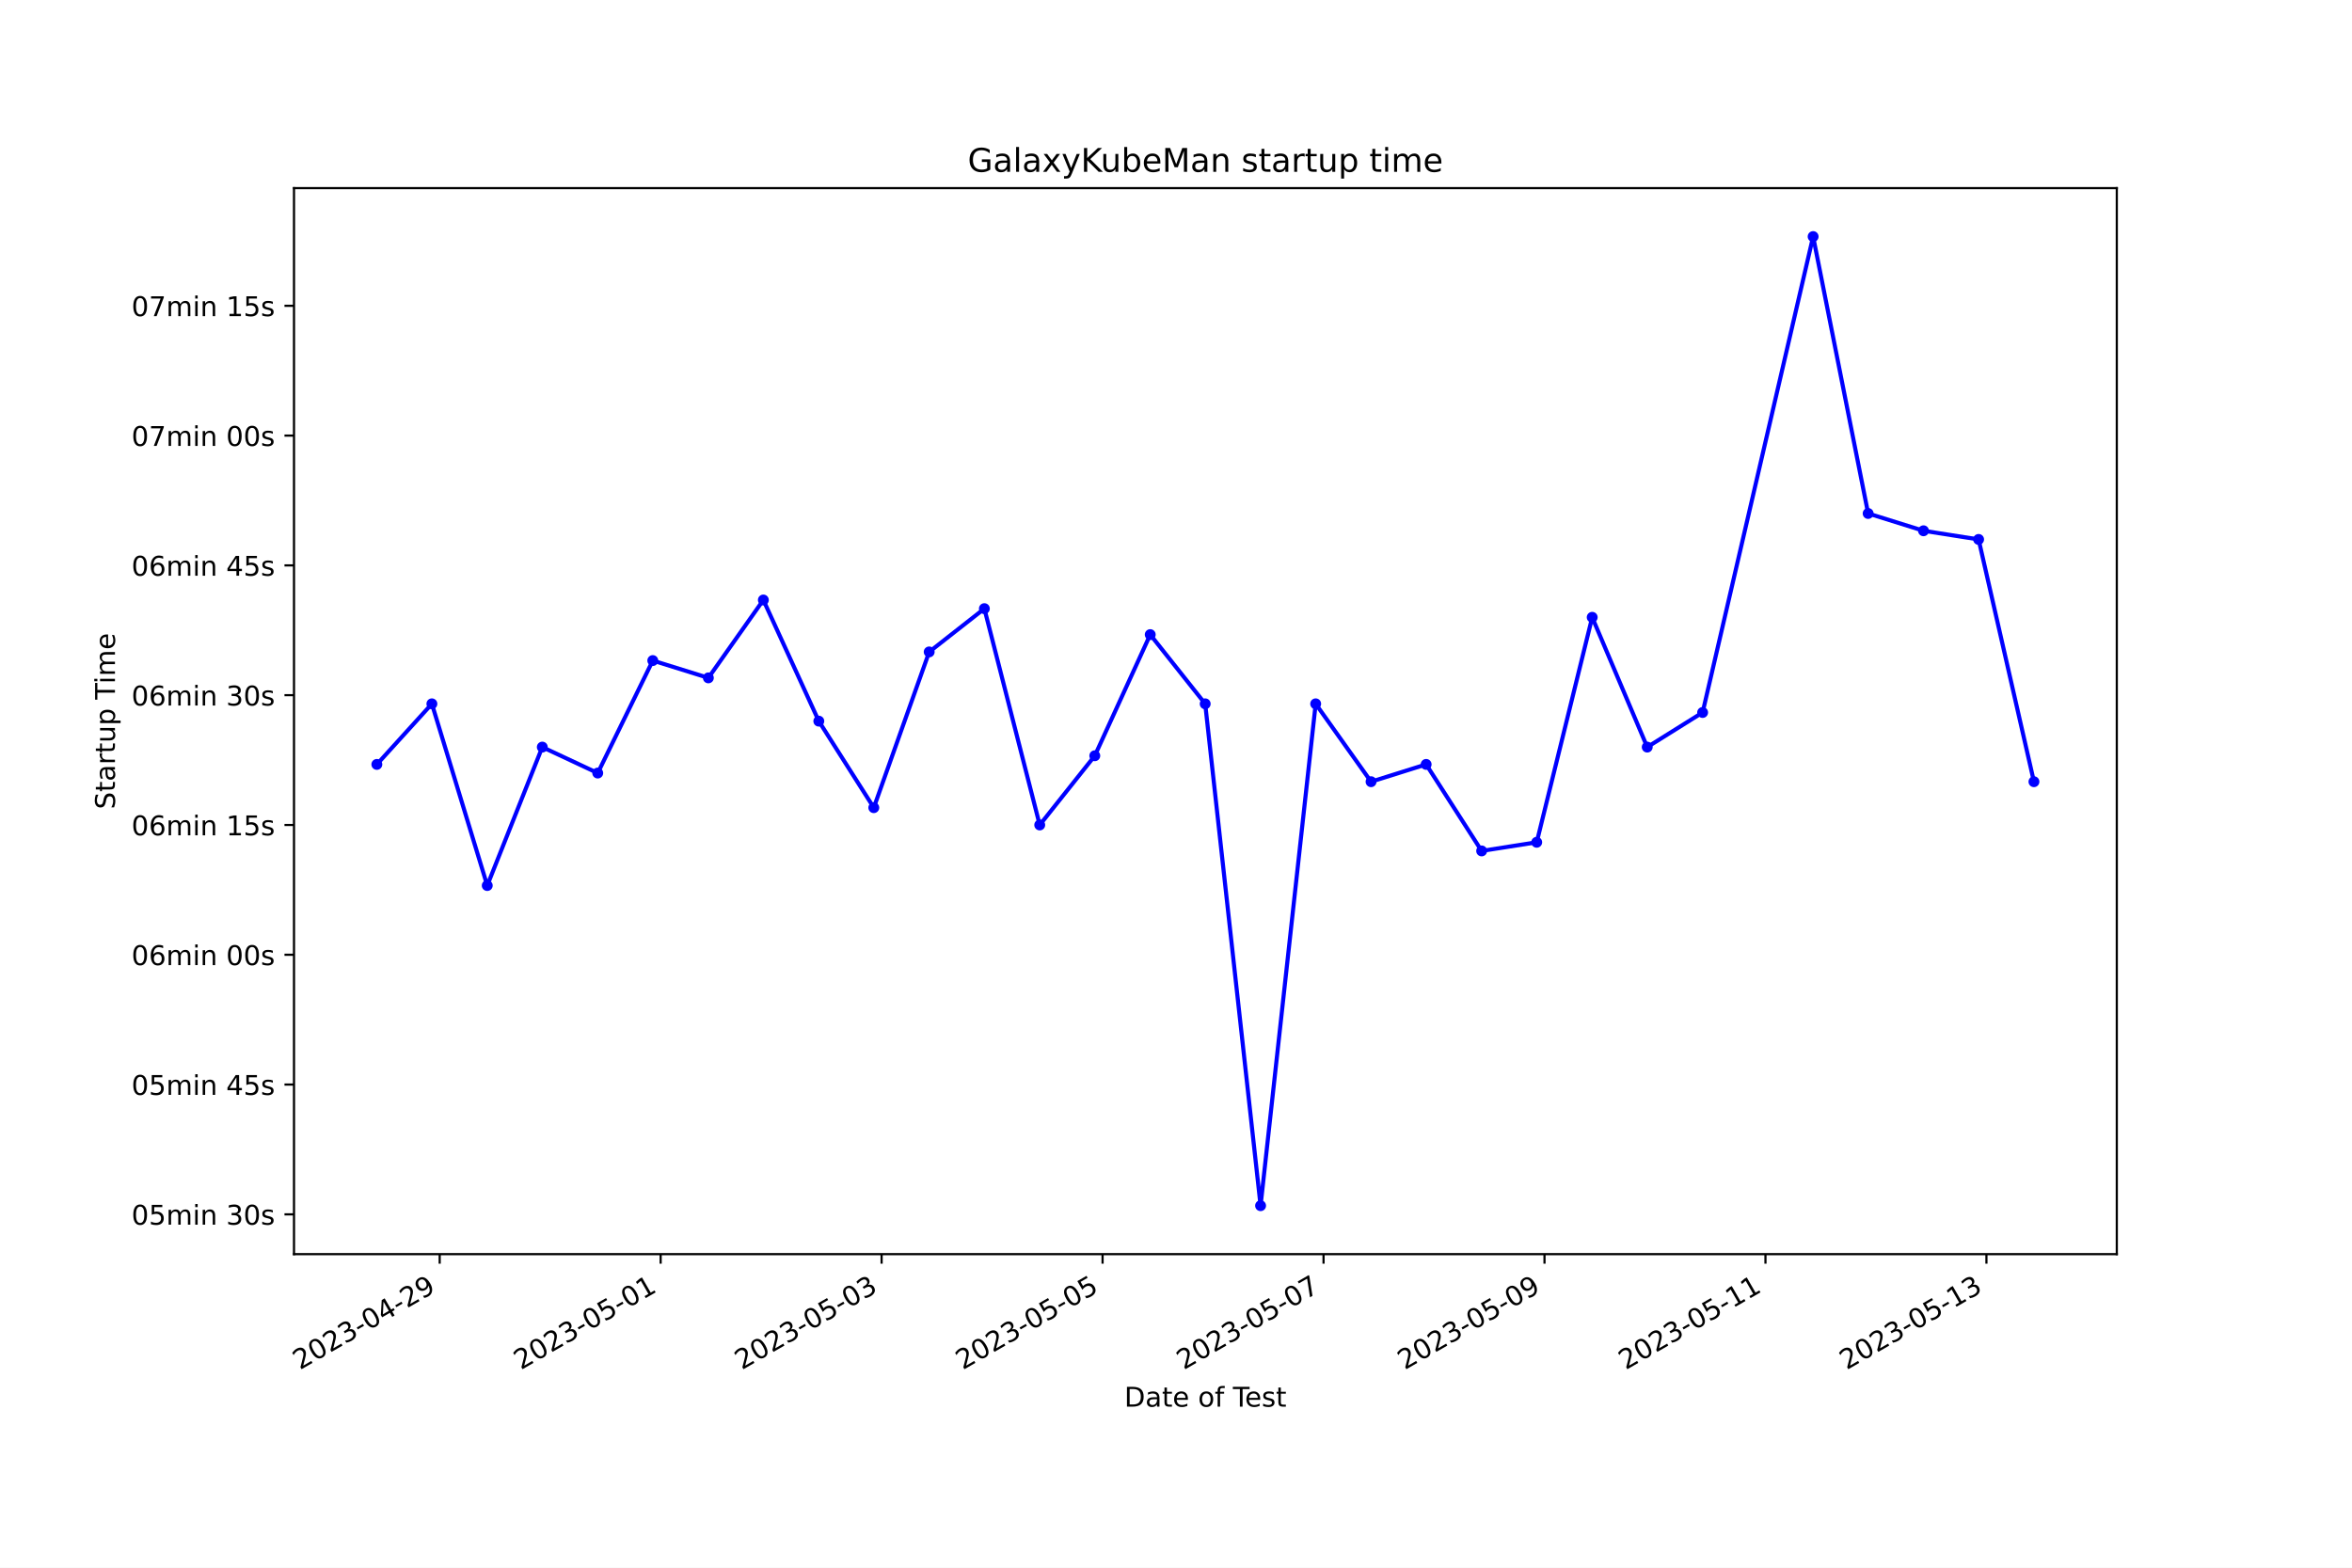
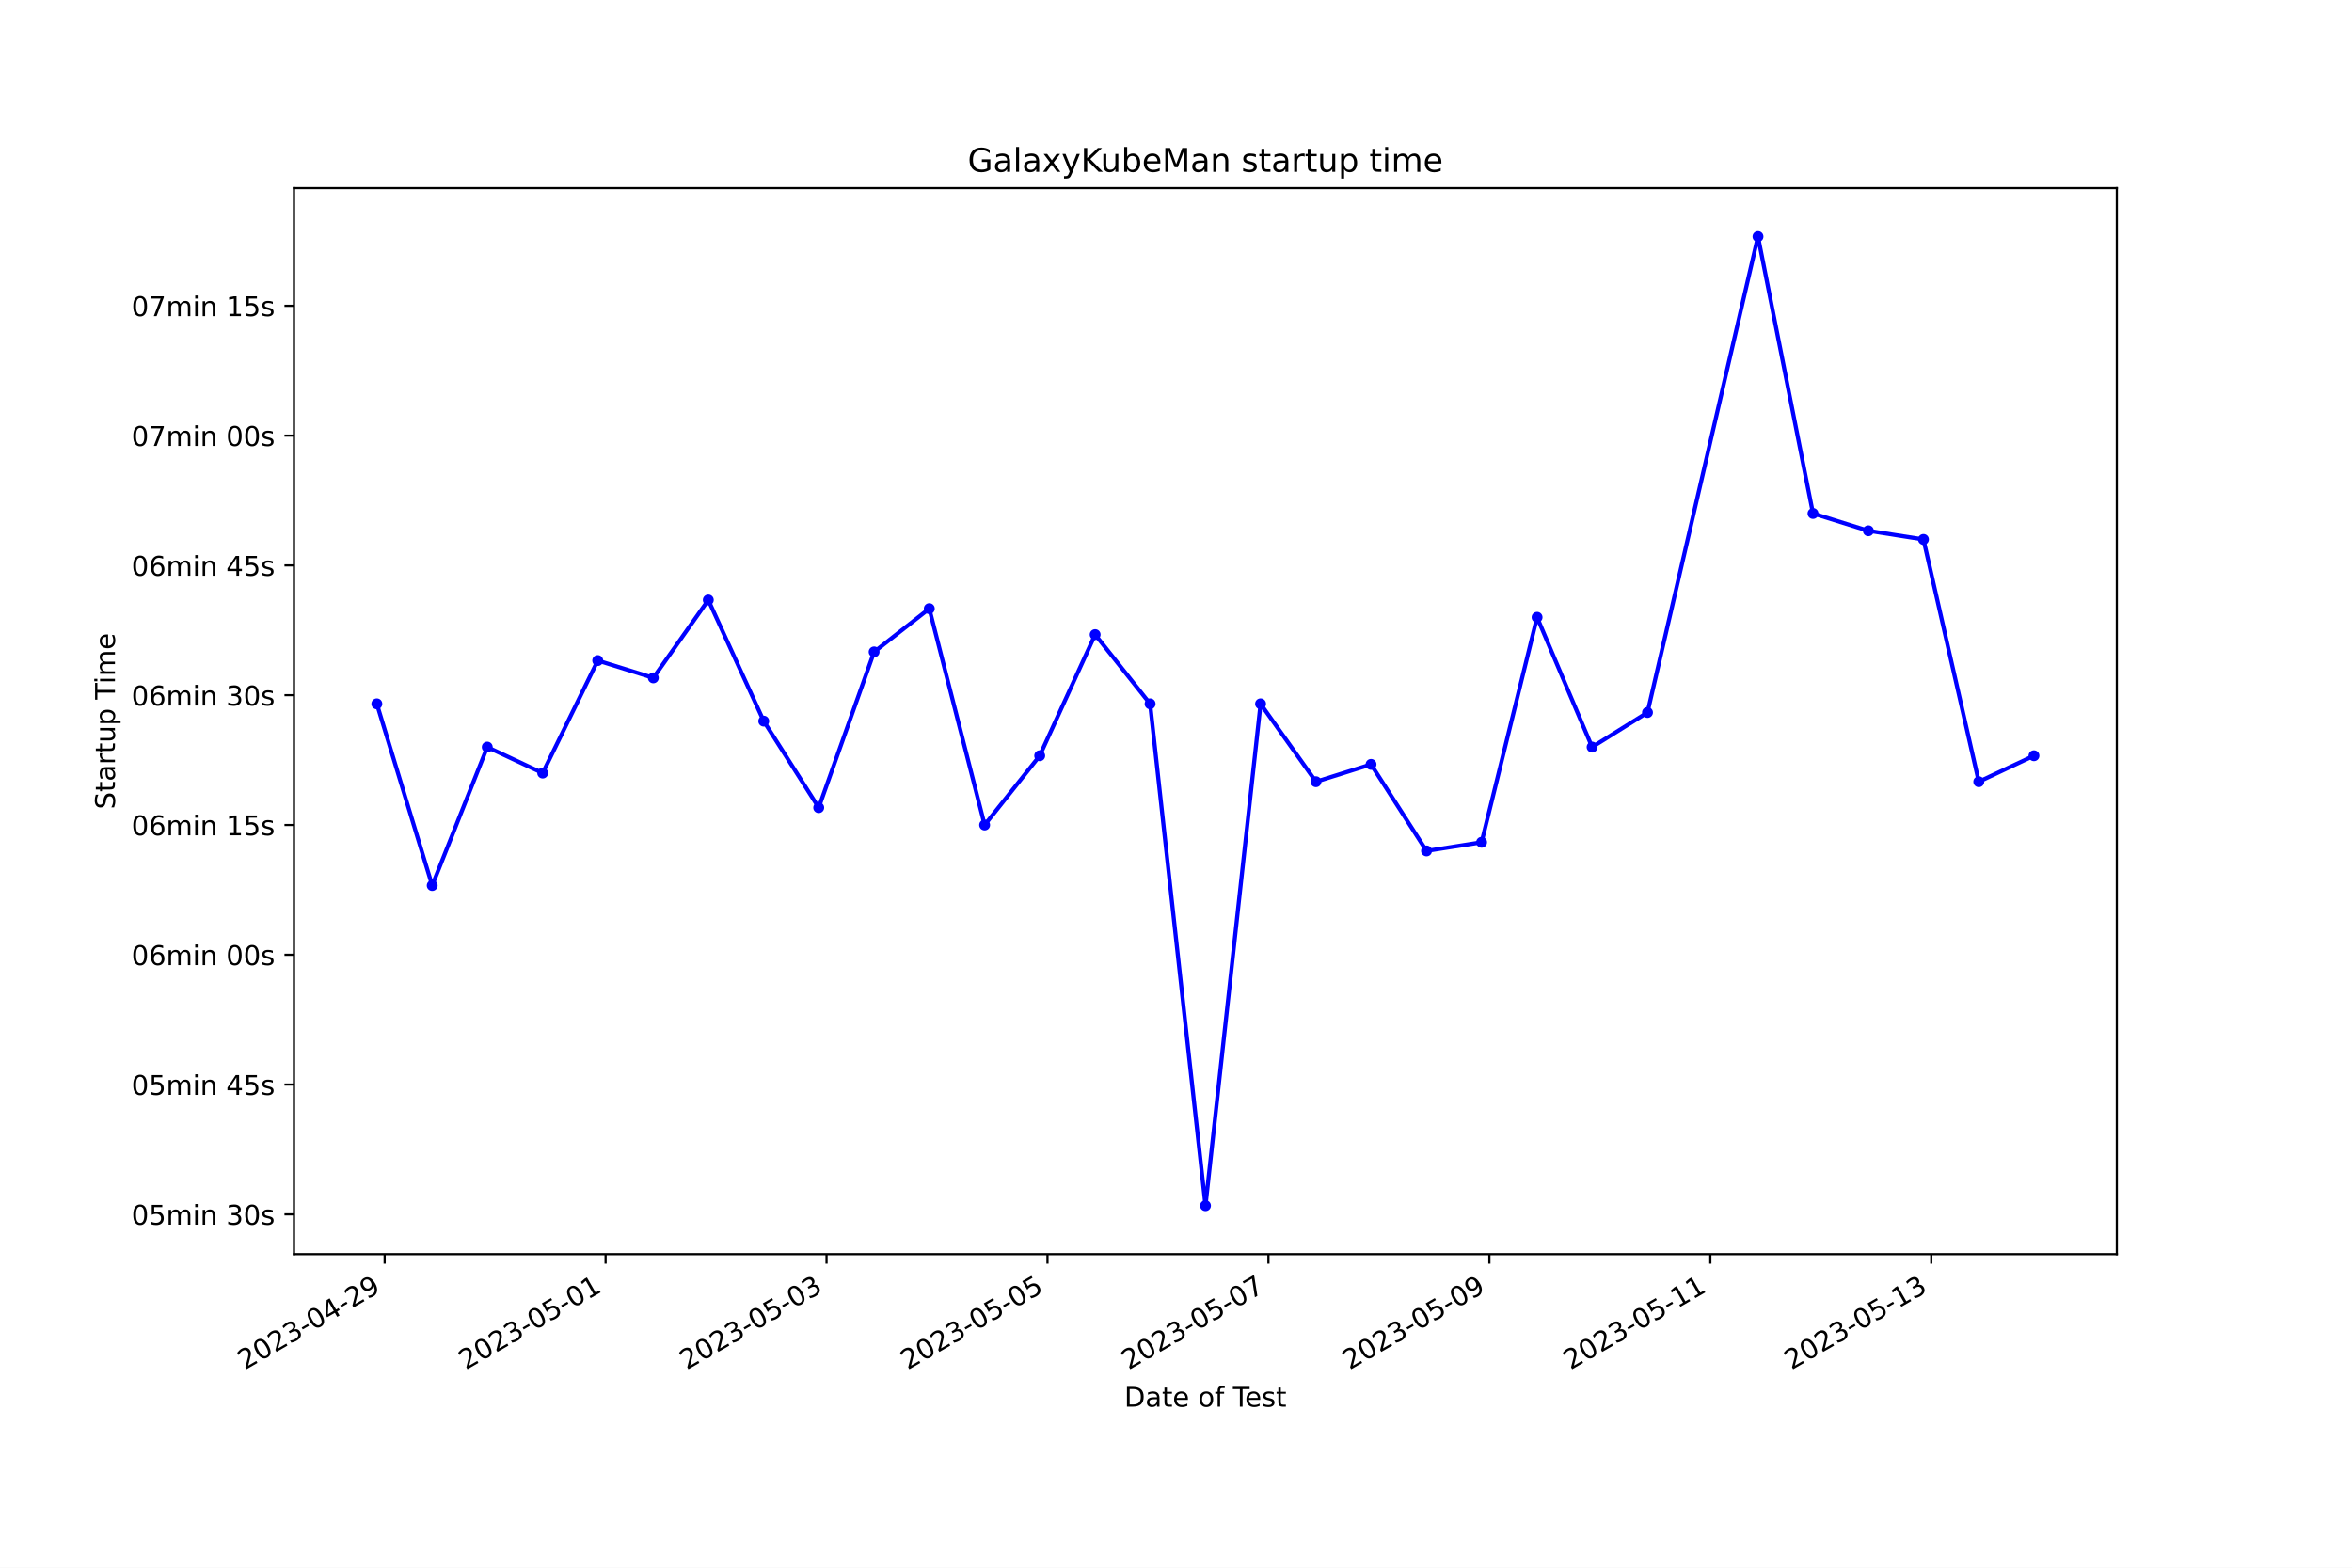
<svg xmlns="http://www.w3.org/2000/svg" xmlns:xlink="http://www.w3.org/1999/xlink" width="864pt" height="576pt" viewBox="0 0 864 576" version="1.1">
  <defs>
    <style type="text/css">*{stroke-linejoin: round; stroke-linecap: butt}</style>
  </defs>
  <g id="figure_1">
    <g id="patch_1">
      <path d="M 0 576  L 864 576  L 864 0  L 0 0  z " style="fill: #ffffff" />
    </g>
    <g id="axes_1">
      <g id="patch_2">
        <path d="M 108 460.8  L 777.6 460.8  L 777.6 69.12  L 108 69.12  z " style="fill: #ffffff" />
      </g>
      <g id="matplotlib.axis_1">
        <g id="xtick_1">
          <g id="line2d_1">
            <defs>
-               <path id="mda9cd23870" d="M 0 0  L 0 3.5  " style="stroke: #000000; stroke-width: 0.8" />
+               <path id="m49c3ef3f9c" d="M 0 0  L 0 3.5  " style="stroke: #000000; stroke-width: 0.8" />
            </defs>
            <g>
-               <use xlink:href="#mda9cd23870" x="161.517" y="460.8" style="stroke: #000000; stroke-width: 0.8" />
+               <use xlink:href="#m49c3ef3f9c" x="141.301" y="460.8" style="stroke: #000000; stroke-width: 0.8" />
            </g>
          </g>
          <g id="text_1">
-             <g transform="translate(110.1474 503.4383) rotate(-30) scale(0.1 -0.1)">
+             <g transform="translate(89.93113 503.4383) rotate(-30) scale(0.1 -0.1)">
              <defs>
                <path id="DejaVuSans-32" d="M 1228 531  L 3431 531  L 3431 0  L 469 0  L 469 531  Q 828 903 1448 1529  Q 2069 2156 2228 2338  Q 2531 2678 2651 2914  Q 2772 3150 2772 3378  Q 2772 3750 2511 3984  Q 2250 4219 1831 4219  Q 1534 4219 1204 4116  Q 875 4013 500 3803  L 500 4441  Q 881 4594 1212 4672  Q 1544 4750 1819 4750  Q 2544 4750 2975 4387  Q 3406 4025 3406 3419  Q 3406 3131 3298 2873  Q 3191 2616 2906 2266  Q 2828 2175 2409 1742  Q 1991 1309 1228 531  z " transform="scale(0.015625)" />
                <path id="DejaVuSans-30" d="M 2034 4250  Q 1547 4250 1301 3770  Q 1056 3291 1056 2328  Q 1056 1369 1301 889  Q 1547 409 2034 409  Q 2525 409 2770 889  Q 3016 1369 3016 2328  Q 3016 3291 2770 3770  Q 2525 4250 2034 4250  z M 2034 4750  Q 2819 4750 3233 4129  Q 3647 3509 3647 2328  Q 3647 1150 3233 529  Q 2819 -91 2034 -91  Q 1250 -91 836 529  Q 422 1150 422 2328  Q 422 3509 836 4129  Q 1250 4750 2034 4750  z " transform="scale(0.015625)" />
                <path id="DejaVuSans-33" d="M 2597 2516  Q 3050 2419 3304 2112  Q 3559 1806 3559 1356  Q 3559 666 3084 287  Q 2609 -91 1734 -91  Q 1441 -91 1130 -33  Q 819 25 488 141  L 488 750  Q 750 597 1062 519  Q 1375 441 1716 441  Q 2309 441 2620 675  Q 2931 909 2931 1356  Q 2931 1769 2642 2001  Q 2353 2234 1838 2234  L 1294 2234  L 1294 2753  L 1863 2753  Q 2328 2753 2575 2939  Q 2822 3125 2822 3475  Q 2822 3834 2567 4026  Q 2313 4219 1838 4219  Q 1578 4219 1281 4162  Q 984 4106 628 3988  L 628 4550  Q 988 4650 1302 4700  Q 1616 4750 1894 4750  Q 2613 4750 3031 4423  Q 3450 4097 3450 3541  Q 3450 3153 3228 2886  Q 3006 2619 2597 2516  z " transform="scale(0.015625)" />
                <path id="DejaVuSans-2d" d="M 313 2009  L 1997 2009  L 1997 1497  L 313 1497  L 313 2009  z " transform="scale(0.015625)" />
                <path id="DejaVuSans-34" d="M 2419 4116  L 825 1625  L 2419 1625  L 2419 4116  z M 2253 4666  L 3047 4666  L 3047 1625  L 3713 1625  L 3713 1100  L 3047 1100  L 3047 0  L 2419 0  L 2419 1100  L 313 1100  L 313 1709  L 2253 4666  z " transform="scale(0.015625)" />
                <path id="DejaVuSans-39" d="M 703 97  L 703 672  Q 941 559 1184 500  Q 1428 441 1663 441  Q 2288 441 2617 861  Q 2947 1281 2994 2138  Q 2813 1869 2534 1725  Q 2256 1581 1919 1581  Q 1219 1581 811 2004  Q 403 2428 403 3163  Q 403 3881 828 4315  Q 1253 4750 1959 4750  Q 2769 4750 3195 4129  Q 3622 3509 3622 2328  Q 3622 1225 3098 567  Q 2575 -91 1691 -91  Q 1453 -91 1209 -44  Q 966 3 703 97  z M 1959 2075  Q 2384 2075 2632 2365  Q 2881 2656 2881 3163  Q 2881 3666 2632 3958  Q 2384 4250 1959 4250  Q 1534 4250 1286 3958  Q 1038 3666 1038 3163  Q 1038 2656 1286 2365  Q 1534 2075 1959 2075  z " transform="scale(0.015625)" />
              </defs>
              <use xlink:href="#DejaVuSans-32" />
              <use xlink:href="#DejaVuSans-30" x="63.623" />
              <use xlink:href="#DejaVuSans-32" x="127.246" />
              <use xlink:href="#DejaVuSans-33" x="190.869" />
              <use xlink:href="#DejaVuSans-2d" x="254.492" />
              <use xlink:href="#DejaVuSans-30" x="290.576" />
              <use xlink:href="#DejaVuSans-34" x="354.199" />
              <use xlink:href="#DejaVuSans-2d" x="417.822" />
              <use xlink:href="#DejaVuSans-32" x="453.906" />
              <use xlink:href="#DejaVuSans-39" x="517.529" />
            </g>
          </g>
        </g>
        <g id="xtick_2">
          <g id="line2d_2">
            <g>
-               <use xlink:href="#mda9cd23870" x="242.687" y="460.8" style="stroke: #000000; stroke-width: 0.8" />
+               <use xlink:href="#m49c3ef3f9c" x="222.464" y="460.8" style="stroke: #000000; stroke-width: 0.8" />
            </g>
          </g>
          <g id="text_2">
-             <g transform="translate(191.3178 503.4383) rotate(-30) scale(0.1 -0.1)">
+             <g transform="translate(171.095 503.4383) rotate(-30) scale(0.1 -0.1)">
              <defs>
                <path id="DejaVuSans-35" d="M 691 4666  L 3169 4666  L 3169 4134  L 1269 4134  L 1269 2991  Q 1406 3038 1543 3061  Q 1681 3084 1819 3084  Q 2600 3084 3056 2656  Q 3513 2228 3513 1497  Q 3513 744 3044 326  Q 2575 -91 1722 -91  Q 1428 -91 1123 -41  Q 819 9 494 109  L 494 744  Q 775 591 1075 516  Q 1375 441 1709 441  Q 2250 441 2565 725  Q 2881 1009 2881 1497  Q 2881 1984 2565 2268  Q 2250 2553 1709 2553  Q 1456 2553 1204 2497  Q 953 2441 691 2322  L 691 4666  z " transform="scale(0.015625)" />
                <path id="DejaVuSans-31" d="M 794 531  L 1825 531  L 1825 4091  L 703 3866  L 703 4441  L 1819 4666  L 2450 4666  L 2450 531  L 3481 531  L 3481 0  L 794 0  L 794 531  z " transform="scale(0.015625)" />
              </defs>
              <use xlink:href="#DejaVuSans-32" />
              <use xlink:href="#DejaVuSans-30" x="63.623" />
              <use xlink:href="#DejaVuSans-32" x="127.246" />
              <use xlink:href="#DejaVuSans-33" x="190.869" />
              <use xlink:href="#DejaVuSans-2d" x="254.492" />
              <use xlink:href="#DejaVuSans-30" x="290.576" />
              <use xlink:href="#DejaVuSans-35" x="354.199" />
              <use xlink:href="#DejaVuSans-2d" x="417.822" />
              <use xlink:href="#DejaVuSans-30" x="453.906" />
              <use xlink:href="#DejaVuSans-31" x="517.529" />
            </g>
          </g>
        </g>
        <g id="xtick_3">
          <g id="line2d_3">
            <g>
-               <use xlink:href="#mda9cd23870" x="323.858" y="460.8" style="stroke: #000000; stroke-width: 0.8" />
+               <use xlink:href="#m49c3ef3f9c" x="303.628" y="460.8" style="stroke: #000000; stroke-width: 0.8" />
            </g>
          </g>
          <g id="text_3">
-             <g transform="translate(272.4882 503.4383) rotate(-30) scale(0.1 -0.1)">
+             <g transform="translate(252.2589 503.4383) rotate(-30) scale(0.1 -0.1)">
              <use xlink:href="#DejaVuSans-32" />
              <use xlink:href="#DejaVuSans-30" x="63.623" />
              <use xlink:href="#DejaVuSans-32" x="127.246" />
              <use xlink:href="#DejaVuSans-33" x="190.869" />
              <use xlink:href="#DejaVuSans-2d" x="254.492" />
              <use xlink:href="#DejaVuSans-30" x="290.576" />
              <use xlink:href="#DejaVuSans-35" x="354.199" />
              <use xlink:href="#DejaVuSans-2d" x="417.822" />
              <use xlink:href="#DejaVuSans-30" x="453.906" />
              <use xlink:href="#DejaVuSans-33" x="517.529" />
            </g>
          </g>
        </g>
        <g id="xtick_4">
          <g id="line2d_4">
            <g>
-               <use xlink:href="#mda9cd23870" x="405.028" y="460.8" style="stroke: #000000; stroke-width: 0.8" />
+               <use xlink:href="#m49c3ef3f9c" x="384.792" y="460.8" style="stroke: #000000; stroke-width: 0.8" />
            </g>
          </g>
          <g id="text_4">
-             <g transform="translate(353.6586 503.4383) rotate(-30) scale(0.1 -0.1)">
+             <g transform="translate(333.4228 503.4383) rotate(-30) scale(0.1 -0.1)">
              <use xlink:href="#DejaVuSans-32" />
              <use xlink:href="#DejaVuSans-30" x="63.623" />
              <use xlink:href="#DejaVuSans-32" x="127.246" />
              <use xlink:href="#DejaVuSans-33" x="190.869" />
              <use xlink:href="#DejaVuSans-2d" x="254.492" />
              <use xlink:href="#DejaVuSans-30" x="290.576" />
              <use xlink:href="#DejaVuSans-35" x="354.199" />
              <use xlink:href="#DejaVuSans-2d" x="417.822" />
              <use xlink:href="#DejaVuSans-30" x="453.906" />
              <use xlink:href="#DejaVuSans-35" x="517.529" />
            </g>
          </g>
        </g>
        <g id="xtick_5">
          <g id="line2d_5">
            <g>
-               <use xlink:href="#mda9cd23870" x="486.198" y="460.8" style="stroke: #000000; stroke-width: 0.8" />
+               <use xlink:href="#m49c3ef3f9c" x="465.956" y="460.8" style="stroke: #000000; stroke-width: 0.8" />
            </g>
          </g>
          <g id="text_5">
-             <g transform="translate(434.829 503.4383) rotate(-30) scale(0.1 -0.1)">
+             <g transform="translate(414.5867 503.4383) rotate(-30) scale(0.1 -0.1)">
              <defs>
                <path id="DejaVuSans-37" d="M 525 4666  L 3525 4666  L 3525 4397  L 1831 0  L 1172 0  L 2766 4134  L 525 4134  L 525 4666  z " transform="scale(0.015625)" />
              </defs>
              <use xlink:href="#DejaVuSans-32" />
              <use xlink:href="#DejaVuSans-30" x="63.623" />
              <use xlink:href="#DejaVuSans-32" x="127.246" />
              <use xlink:href="#DejaVuSans-33" x="190.869" />
              <use xlink:href="#DejaVuSans-2d" x="254.492" />
              <use xlink:href="#DejaVuSans-30" x="290.576" />
              <use xlink:href="#DejaVuSans-35" x="354.199" />
              <use xlink:href="#DejaVuSans-2d" x="417.822" />
              <use xlink:href="#DejaVuSans-30" x="453.906" />
              <use xlink:href="#DejaVuSans-37" x="517.529" />
            </g>
          </g>
        </g>
        <g id="xtick_6">
          <g id="line2d_6">
            <g>
-               <use xlink:href="#mda9cd23870" x="567.369" y="460.8" style="stroke: #000000; stroke-width: 0.8" />
+               <use xlink:href="#m49c3ef3f9c" x="547.12" y="460.8" style="stroke: #000000; stroke-width: 0.8" />
            </g>
          </g>
          <g id="text_6">
-             <g transform="translate(515.9994 503.4383) rotate(-30) scale(0.1 -0.1)">
+             <g transform="translate(495.7506 503.4383) rotate(-30) scale(0.1 -0.1)">
              <use xlink:href="#DejaVuSans-32" />
              <use xlink:href="#DejaVuSans-30" x="63.623" />
              <use xlink:href="#DejaVuSans-32" x="127.246" />
              <use xlink:href="#DejaVuSans-33" x="190.869" />
              <use xlink:href="#DejaVuSans-2d" x="254.492" />
              <use xlink:href="#DejaVuSans-30" x="290.576" />
              <use xlink:href="#DejaVuSans-35" x="354.199" />
              <use xlink:href="#DejaVuSans-2d" x="417.822" />
              <use xlink:href="#DejaVuSans-30" x="453.906" />
              <use xlink:href="#DejaVuSans-39" x="517.529" />
            </g>
          </g>
        </g>
        <g id="xtick_7">
          <g id="line2d_7">
            <g>
-               <use xlink:href="#mda9cd23870" x="648.539" y="460.8" style="stroke: #000000; stroke-width: 0.8" />
+               <use xlink:href="#m49c3ef3f9c" x="628.284" y="460.8" style="stroke: #000000; stroke-width: 0.8" />
            </g>
          </g>
          <g id="text_7">
-             <g transform="translate(597.1698 503.4383) rotate(-30) scale(0.1 -0.1)">
+             <g transform="translate(576.9145 503.4383) rotate(-30) scale(0.1 -0.1)">
              <use xlink:href="#DejaVuSans-32" />
              <use xlink:href="#DejaVuSans-30" x="63.623" />
              <use xlink:href="#DejaVuSans-32" x="127.246" />
              <use xlink:href="#DejaVuSans-33" x="190.869" />
              <use xlink:href="#DejaVuSans-2d" x="254.492" />
              <use xlink:href="#DejaVuSans-30" x="290.576" />
              <use xlink:href="#DejaVuSans-35" x="354.199" />
              <use xlink:href="#DejaVuSans-2d" x="417.822" />
              <use xlink:href="#DejaVuSans-31" x="453.906" />
              <use xlink:href="#DejaVuSans-31" x="517.529" />
            </g>
          </g>
        </g>
        <g id="xtick_8">
          <g id="line2d_8">
            <g>
-               <use xlink:href="#mda9cd23870" x="729.71" y="460.8" style="stroke: #000000; stroke-width: 0.8" />
+               <use xlink:href="#m49c3ef3f9c" x="709.448" y="460.8" style="stroke: #000000; stroke-width: 0.8" />
            </g>
          </g>
          <g id="text_8">
-             <g transform="translate(678.3402 503.4383) rotate(-30) scale(0.1 -0.1)">
+             <g transform="translate(658.0783 503.4383) rotate(-30) scale(0.1 -0.1)">
              <use xlink:href="#DejaVuSans-32" />
              <use xlink:href="#DejaVuSans-30" x="63.623" />
              <use xlink:href="#DejaVuSans-32" x="127.246" />
              <use xlink:href="#DejaVuSans-33" x="190.869" />
              <use xlink:href="#DejaVuSans-2d" x="254.492" />
              <use xlink:href="#DejaVuSans-30" x="290.576" />
              <use xlink:href="#DejaVuSans-35" x="354.199" />
              <use xlink:href="#DejaVuSans-2d" x="417.822" />
              <use xlink:href="#DejaVuSans-31" x="453.906" />
              <use xlink:href="#DejaVuSans-33" x="517.529" />
            </g>
          </g>
        </g>
        <g id="text_9">
          <g transform="translate(413.0063 516.8378) scale(0.1 -0.1)">
            <defs>
              <path id="DejaVuSans-44" d="M 1259 4147  L 1259 519  L 2022 519  Q 2988 519 3436 956  Q 3884 1394 3884 2338  Q 3884 3275 3436 3711  Q 2988 4147 2022 4147  L 1259 4147  z M 628 4666  L 1925 4666  Q 3281 4666 3915 4102  Q 4550 3538 4550 2338  Q 4550 1131 3912 565  Q 3275 0 1925 0  L 628 0  L 628 4666  z " transform="scale(0.015625)" />
              <path id="DejaVuSans-61" d="M 2194 1759  Q 1497 1759 1228 1600  Q 959 1441 959 1056  Q 959 750 1161 570  Q 1363 391 1709 391  Q 2188 391 2477 730  Q 2766 1069 2766 1631  L 2766 1759  L 2194 1759  z M 3341 1997  L 3341 0  L 2766 0  L 2766 531  Q 2569 213 2275 61  Q 1981 -91 1556 -91  Q 1019 -91 701 211  Q 384 513 384 1019  Q 384 1609 779 1909  Q 1175 2209 1959 2209  L 2766 2209  L 2766 2266  Q 2766 2663 2505 2880  Q 2244 3097 1772 3097  Q 1472 3097 1187 3025  Q 903 2953 641 2809  L 641 3341  Q 956 3463 1253 3523  Q 1550 3584 1831 3584  Q 2591 3584 2966 3190  Q 3341 2797 3341 1997  z " transform="scale(0.015625)" />
              <path id="DejaVuSans-74" d="M 1172 4494  L 1172 3500  L 2356 3500  L 2356 3053  L 1172 3053  L 1172 1153  Q 1172 725 1289 603  Q 1406 481 1766 481  L 2356 481  L 2356 0  L 1766 0  Q 1100 0 847 248  Q 594 497 594 1153  L 594 3053  L 172 3053  L 172 3500  L 594 3500  L 594 4494  L 1172 4494  z " transform="scale(0.015625)" />
              <path id="DejaVuSans-65" d="M 3597 1894  L 3597 1613  L 953 1613  Q 991 1019 1311 708  Q 1631 397 2203 397  Q 2534 397 2845 478  Q 3156 559 3463 722  L 3463 178  Q 3153 47 2828 -22  Q 2503 -91 2169 -91  Q 1331 -91 842 396  Q 353 884 353 1716  Q 353 2575 817 3079  Q 1281 3584 2069 3584  Q 2775 3584 3186 3129  Q 3597 2675 3597 1894  z M 3022 2063  Q 3016 2534 2758 2815  Q 2500 3097 2075 3097  Q 1594 3097 1305 2825  Q 1016 2553 972 2059  L 3022 2063  z " transform="scale(0.015625)" />
              <path id="DejaVuSans-20" transform="scale(0.015625)" />
              <path id="DejaVuSans-6f" d="M 1959 3097  Q 1497 3097 1228 2736  Q 959 2375 959 1747  Q 959 1119 1226 758  Q 1494 397 1959 397  Q 2419 397 2687 759  Q 2956 1122 2956 1747  Q 2956 2369 2687 2733  Q 2419 3097 1959 3097  z M 1959 3584  Q 2709 3584 3137 3096  Q 3566 2609 3566 1747  Q 3566 888 3137 398  Q 2709 -91 1959 -91  Q 1206 -91 779 398  Q 353 888 353 1747  Q 353 2609 779 3096  Q 1206 3584 1959 3584  z " transform="scale(0.015625)" />
              <path id="DejaVuSans-66" d="M 2375 4863  L 2375 4384  L 1825 4384  Q 1516 4384 1395 4259  Q 1275 4134 1275 3809  L 1275 3500  L 2222 3500  L 2222 3053  L 1275 3053  L 1275 0  L 697 0  L 697 3053  L 147 3053  L 147 3500  L 697 3500  L 697 3744  Q 697 4328 969 4595  Q 1241 4863 1831 4863  L 2375 4863  z " transform="scale(0.015625)" />
              <path id="DejaVuSans-54" d="M -19 4666  L 3928 4666  L 3928 4134  L 2272 4134  L 2272 0  L 1638 0  L 1638 4134  L -19 4134  L -19 4666  z " transform="scale(0.015625)" />
              <path id="DejaVuSans-73" d="M 2834 3397  L 2834 2853  Q 2591 2978 2328 3040  Q 2066 3103 1784 3103  Q 1356 3103 1142 2972  Q 928 2841 928 2578  Q 928 2378 1081 2264  Q 1234 2150 1697 2047  L 1894 2003  Q 2506 1872 2764 1633  Q 3022 1394 3022 966  Q 3022 478 2636 193  Q 2250 -91 1575 -91  Q 1294 -91 989 -36  Q 684 19 347 128  L 347 722  Q 666 556 975 473  Q 1284 391 1588 391  Q 1994 391 2212 530  Q 2431 669 2431 922  Q 2431 1156 2273 1281  Q 2116 1406 1581 1522  L 1381 1569  Q 847 1681 609 1914  Q 372 2147 372 2553  Q 372 3047 722 3315  Q 1072 3584 1716 3584  Q 2034 3584 2315 3537  Q 2597 3491 2834 3397  z " transform="scale(0.015625)" />
            </defs>
            <use xlink:href="#DejaVuSans-44" />
            <use xlink:href="#DejaVuSans-61" x="77.002" />
            <use xlink:href="#DejaVuSans-74" x="138.281" />
            <use xlink:href="#DejaVuSans-65" x="177.49" />
            <use xlink:href="#DejaVuSans-20" x="239.014" />
            <use xlink:href="#DejaVuSans-6f" x="270.801" />
            <use xlink:href="#DejaVuSans-66" x="331.982" />
            <use xlink:href="#DejaVuSans-20" x="367.188" />
            <use xlink:href="#DejaVuSans-54" x="398.975" />
            <use xlink:href="#DejaVuSans-65" x="443.059" />
            <use xlink:href="#DejaVuSans-73" x="504.582" />
            <use xlink:href="#DejaVuSans-74" x="556.682" />
          </g>
        </g>
      </g>
      <g id="matplotlib.axis_2">
        <g id="ytick_1">
          <g id="line2d_9">
            <defs>
-               <path id="mcd6fba24e2" d="M 0 0  L -3.5 0  " style="stroke: #000000; stroke-width: 0.8" />
+               <path id="m3c275aef7d" d="M 0 0  L -3.5 0  " style="stroke: #000000; stroke-width: 0.8" />
            </defs>
            <g>
-               <use xlink:href="#mcd6fba24e2" x="108" y="446.176" style="stroke: #000000; stroke-width: 0.8" />
+               <use xlink:href="#m3c275aef7d" x="108" y="446.176" style="stroke: #000000; stroke-width: 0.8" />
            </g>
          </g>
          <g id="text_10">
            <g transform="translate(48.30625 449.9748) scale(0.1 -0.1)">
              <defs>
                <path id="DejaVuSans-6d" d="M 3328 2828  Q 3544 3216 3844 3400  Q 4144 3584 4550 3584  Q 5097 3584 5394 3201  Q 5691 2819 5691 2113  L 5691 0  L 5113 0  L 5113 2094  Q 5113 2597 4934 2840  Q 4756 3084 4391 3084  Q 3944 3084 3684 2787  Q 3425 2491 3425 1978  L 3425 0  L 2847 0  L 2847 2094  Q 2847 2600 2669 2842  Q 2491 3084 2119 3084  Q 1678 3084 1418 2786  Q 1159 2488 1159 1978  L 1159 0  L 581 0  L 581 3500  L 1159 3500  L 1159 2956  Q 1356 3278 1631 3431  Q 1906 3584 2284 3584  Q 2666 3584 2933 3390  Q 3200 3197 3328 2828  z " transform="scale(0.015625)" />
                <path id="DejaVuSans-69" d="M 603 3500  L 1178 3500  L 1178 0  L 603 0  L 603 3500  z M 603 4863  L 1178 4863  L 1178 4134  L 603 4134  L 603 4863  z " transform="scale(0.015625)" />
                <path id="DejaVuSans-6e" d="M 3513 2113  L 3513 0  L 2938 0  L 2938 2094  Q 2938 2591 2744 2837  Q 2550 3084 2163 3084  Q 1697 3084 1428 2787  Q 1159 2491 1159 1978  L 1159 0  L 581 0  L 581 3500  L 1159 3500  L 1159 2956  Q 1366 3272 1645 3428  Q 1925 3584 2291 3584  Q 2894 3584 3203 3211  Q 3513 2838 3513 2113  z " transform="scale(0.015625)" />
              </defs>
              <use xlink:href="#DejaVuSans-30" />
              <use xlink:href="#DejaVuSans-35" x="63.623" />
              <use xlink:href="#DejaVuSans-6d" x="127.246" />
              <use xlink:href="#DejaVuSans-69" x="224.658" />
              <use xlink:href="#DejaVuSans-6e" x="252.441" />
              <use xlink:href="#DejaVuSans-20" x="315.82" />
              <use xlink:href="#DejaVuSans-33" x="347.607" />
              <use xlink:href="#DejaVuSans-30" x="411.23" />
              <use xlink:href="#DejaVuSans-73" x="474.854" />
            </g>
          </g>
        </g>
        <g id="ytick_2">
          <g id="line2d_10">
            <g>
-               <use xlink:href="#mcd6fba24e2" x="108" y="398.487" style="stroke: #000000; stroke-width: 0.8" />
+               <use xlink:href="#m3c275aef7d" x="108" y="398.487" style="stroke: #000000; stroke-width: 0.8" />
            </g>
          </g>
          <g id="text_11">
            <g transform="translate(48.30625 402.2865) scale(0.1 -0.1)">
              <use xlink:href="#DejaVuSans-30" />
              <use xlink:href="#DejaVuSans-35" x="63.623" />
              <use xlink:href="#DejaVuSans-6d" x="127.246" />
              <use xlink:href="#DejaVuSans-69" x="224.658" />
              <use xlink:href="#DejaVuSans-6e" x="252.441" />
              <use xlink:href="#DejaVuSans-20" x="315.82" />
              <use xlink:href="#DejaVuSans-34" x="347.607" />
              <use xlink:href="#DejaVuSans-35" x="411.23" />
              <use xlink:href="#DejaVuSans-73" x="474.854" />
            </g>
          </g>
        </g>
        <g id="ytick_3">
          <g id="line2d_11">
            <g>
-               <use xlink:href="#mcd6fba24e2" x="108" y="350.799" style="stroke: #000000; stroke-width: 0.8" />
+               <use xlink:href="#m3c275aef7d" x="108" y="350.799" style="stroke: #000000; stroke-width: 0.8" />
            </g>
          </g>
          <g id="text_12">
            <g transform="translate(48.30625 354.5982) scale(0.1 -0.1)">
              <defs>
                <path id="DejaVuSans-36" d="M 2113 2584  Q 1688 2584 1439 2293  Q 1191 2003 1191 1497  Q 1191 994 1439 701  Q 1688 409 2113 409  Q 2538 409 2786 701  Q 3034 994 3034 1497  Q 3034 2003 2786 2293  Q 2538 2584 2113 2584  z M 3366 4563  L 3366 3988  Q 3128 4100 2886 4159  Q 2644 4219 2406 4219  Q 1781 4219 1451 3797  Q 1122 3375 1075 2522  Q 1259 2794 1537 2939  Q 1816 3084 2150 3084  Q 2853 3084 3261 2657  Q 3669 2231 3669 1497  Q 3669 778 3244 343  Q 2819 -91 2113 -91  Q 1303 -91 875 529  Q 447 1150 447 2328  Q 447 3434 972 4092  Q 1497 4750 2381 4750  Q 2619 4750 2861 4703  Q 3103 4656 3366 4563  z " transform="scale(0.015625)" />
              </defs>
              <use xlink:href="#DejaVuSans-30" />
              <use xlink:href="#DejaVuSans-36" x="63.623" />
              <use xlink:href="#DejaVuSans-6d" x="127.246" />
              <use xlink:href="#DejaVuSans-69" x="224.658" />
              <use xlink:href="#DejaVuSans-6e" x="252.441" />
              <use xlink:href="#DejaVuSans-20" x="315.82" />
              <use xlink:href="#DejaVuSans-30" x="347.607" />
              <use xlink:href="#DejaVuSans-30" x="411.23" />
              <use xlink:href="#DejaVuSans-73" x="474.854" />
            </g>
          </g>
        </g>
        <g id="ytick_4">
          <g id="line2d_12">
            <g>
-               <use xlink:href="#mcd6fba24e2" x="108" y="303.111" style="stroke: #000000; stroke-width: 0.8" />
+               <use xlink:href="#m3c275aef7d" x="108" y="303.111" style="stroke: #000000; stroke-width: 0.8" />
            </g>
          </g>
          <g id="text_13">
            <g transform="translate(48.30625 306.9099) scale(0.1 -0.1)">
              <use xlink:href="#DejaVuSans-30" />
              <use xlink:href="#DejaVuSans-36" x="63.623" />
              <use xlink:href="#DejaVuSans-6d" x="127.246" />
              <use xlink:href="#DejaVuSans-69" x="224.658" />
              <use xlink:href="#DejaVuSans-6e" x="252.441" />
              <use xlink:href="#DejaVuSans-20" x="315.82" />
              <use xlink:href="#DejaVuSans-31" x="347.607" />
              <use xlink:href="#DejaVuSans-35" x="411.23" />
              <use xlink:href="#DejaVuSans-73" x="474.854" />
            </g>
          </g>
        </g>
        <g id="ytick_5">
          <g id="line2d_13">
            <g>
-               <use xlink:href="#mcd6fba24e2" x="108" y="255.422" style="stroke: #000000; stroke-width: 0.8" />
+               <use xlink:href="#m3c275aef7d" x="108" y="255.422" style="stroke: #000000; stroke-width: 0.8" />
            </g>
          </g>
          <g id="text_14">
            <g transform="translate(48.30625 259.2216) scale(0.1 -0.1)">
              <use xlink:href="#DejaVuSans-30" />
              <use xlink:href="#DejaVuSans-36" x="63.623" />
              <use xlink:href="#DejaVuSans-6d" x="127.246" />
              <use xlink:href="#DejaVuSans-69" x="224.658" />
              <use xlink:href="#DejaVuSans-6e" x="252.441" />
              <use xlink:href="#DejaVuSans-20" x="315.82" />
              <use xlink:href="#DejaVuSans-33" x="347.607" />
              <use xlink:href="#DejaVuSans-30" x="411.23" />
              <use xlink:href="#DejaVuSans-73" x="474.854" />
            </g>
          </g>
        </g>
        <g id="ytick_6">
          <g id="line2d_14">
            <g>
-               <use xlink:href="#mcd6fba24e2" x="108" y="207.734" style="stroke: #000000; stroke-width: 0.8" />
+               <use xlink:href="#m3c275aef7d" x="108" y="207.734" style="stroke: #000000; stroke-width: 0.8" />
            </g>
          </g>
          <g id="text_15">
            <g transform="translate(48.30625 211.5332) scale(0.1 -0.1)">
              <use xlink:href="#DejaVuSans-30" />
              <use xlink:href="#DejaVuSans-36" x="63.623" />
              <use xlink:href="#DejaVuSans-6d" x="127.246" />
              <use xlink:href="#DejaVuSans-69" x="224.658" />
              <use xlink:href="#DejaVuSans-6e" x="252.441" />
              <use xlink:href="#DejaVuSans-20" x="315.82" />
              <use xlink:href="#DejaVuSans-34" x="347.607" />
              <use xlink:href="#DejaVuSans-35" x="411.23" />
              <use xlink:href="#DejaVuSans-73" x="474.854" />
            </g>
          </g>
        </g>
        <g id="ytick_7">
          <g id="line2d_15">
            <g>
-               <use xlink:href="#mcd6fba24e2" x="108" y="160.046" style="stroke: #000000; stroke-width: 0.8" />
+               <use xlink:href="#m3c275aef7d" x="108" y="160.046" style="stroke: #000000; stroke-width: 0.8" />
            </g>
          </g>
          <g id="text_16">
            <g transform="translate(48.30625 163.8449) scale(0.1 -0.1)">
              <use xlink:href="#DejaVuSans-30" />
              <use xlink:href="#DejaVuSans-37" x="63.623" />
              <use xlink:href="#DejaVuSans-6d" x="127.246" />
              <use xlink:href="#DejaVuSans-69" x="224.658" />
              <use xlink:href="#DejaVuSans-6e" x="252.441" />
              <use xlink:href="#DejaVuSans-20" x="315.82" />
              <use xlink:href="#DejaVuSans-30" x="347.607" />
              <use xlink:href="#DejaVuSans-30" x="411.23" />
              <use xlink:href="#DejaVuSans-73" x="474.854" />
            </g>
          </g>
        </g>
        <g id="ytick_8">
          <g id="line2d_16">
            <g>
-               <use xlink:href="#mcd6fba24e2" x="108" y="112.357" style="stroke: #000000; stroke-width: 0.8" />
+               <use xlink:href="#m3c275aef7d" x="108" y="112.357" style="stroke: #000000; stroke-width: 0.8" />
            </g>
          </g>
          <g id="text_17">
            <g transform="translate(48.30625 116.1566) scale(0.1 -0.1)">
              <use xlink:href="#DejaVuSans-30" />
              <use xlink:href="#DejaVuSans-37" x="63.623" />
              <use xlink:href="#DejaVuSans-6d" x="127.246" />
              <use xlink:href="#DejaVuSans-69" x="224.658" />
              <use xlink:href="#DejaVuSans-6e" x="252.441" />
              <use xlink:href="#DejaVuSans-20" x="315.82" />
              <use xlink:href="#DejaVuSans-31" x="347.607" />
              <use xlink:href="#DejaVuSans-35" x="411.23" />
              <use xlink:href="#DejaVuSans-73" x="474.854" />
            </g>
          </g>
        </g>
        <g id="text_18">
          <g transform="translate(42.22656 297.3397) rotate(-90) scale(0.1 -0.1)">
            <defs>
              <path id="DejaVuSans-53" d="M 3425 4513  L 3425 3897  Q 3066 4069 2747 4153  Q 2428 4238 2131 4238  Q 1616 4238 1336 4038  Q 1056 3838 1056 3469  Q 1056 3159 1242 3001  Q 1428 2844 1947 2747  L 2328 2669  Q 3034 2534 3370 2195  Q 3706 1856 3706 1288  Q 3706 609 3251 259  Q 2797 -91 1919 -91  Q 1588 -91 1214 -16  Q 841 59 441 206  L 441 856  Q 825 641 1194 531  Q 1563 422 1919 422  Q 2459 422 2753 634  Q 3047 847 3047 1241  Q 3047 1584 2836 1778  Q 2625 1972 2144 2069  L 1759 2144  Q 1053 2284 737 2584  Q 422 2884 422 3419  Q 422 4038 858 4394  Q 1294 4750 2059 4750  Q 2388 4750 2728 4690  Q 3069 4631 3425 4513  z " transform="scale(0.015625)" />
              <path id="DejaVuSans-72" d="M 2631 2963  Q 2534 3019 2420 3045  Q 2306 3072 2169 3072  Q 1681 3072 1420 2755  Q 1159 2438 1159 1844  L 1159 0  L 581 0  L 581 3500  L 1159 3500  L 1159 2956  Q 1341 3275 1631 3429  Q 1922 3584 2338 3584  Q 2397 3584 2469 3576  Q 2541 3569 2628 3553  L 2631 2963  z " transform="scale(0.015625)" />
              <path id="DejaVuSans-75" d="M 544 1381  L 544 3500  L 1119 3500  L 1119 1403  Q 1119 906 1312 657  Q 1506 409 1894 409  Q 2359 409 2629 706  Q 2900 1003 2900 1516  L 2900 3500  L 3475 3500  L 3475 0  L 2900 0  L 2900 538  Q 2691 219 2414 64  Q 2138 -91 1772 -91  Q 1169 -91 856 284  Q 544 659 544 1381  z M 1991 3584  L 1991 3584  z " transform="scale(0.015625)" />
              <path id="DejaVuSans-70" d="M 1159 525  L 1159 -1331  L 581 -1331  L 581 3500  L 1159 3500  L 1159 2969  Q 1341 3281 1617 3432  Q 1894 3584 2278 3584  Q 2916 3584 3314 3078  Q 3713 2572 3713 1747  Q 3713 922 3314 415  Q 2916 -91 2278 -91  Q 1894 -91 1617 61  Q 1341 213 1159 525  z M 3116 1747  Q 3116 2381 2855 2742  Q 2594 3103 2138 3103  Q 1681 3103 1420 2742  Q 1159 2381 1159 1747  Q 1159 1113 1420 752  Q 1681 391 2138 391  Q 2594 391 2855 752  Q 3116 1113 3116 1747  z " transform="scale(0.015625)" />
            </defs>
            <use xlink:href="#DejaVuSans-53" />
            <use xlink:href="#DejaVuSans-74" x="63.477" />
            <use xlink:href="#DejaVuSans-61" x="102.686" />
            <use xlink:href="#DejaVuSans-72" x="163.965" />
            <use xlink:href="#DejaVuSans-74" x="205.078" />
            <use xlink:href="#DejaVuSans-75" x="244.287" />
            <use xlink:href="#DejaVuSans-70" x="307.666" />
            <use xlink:href="#DejaVuSans-20" x="371.143" />
            <use xlink:href="#DejaVuSans-54" x="402.93" />
            <use xlink:href="#DejaVuSans-69" x="460.889" />
            <use xlink:href="#DejaVuSans-6d" x="488.672" />
            <use xlink:href="#DejaVuSans-65" x="586.084" />
          </g>
        </g>
      </g>
      <g id="line2d_17">
-         <path d="M 747.164 287.215  L 726.833 198.196  L 706.595 195.017  L 686.256 188.659  L 666.048 86.924  L 625.453 261.781  L 605.107 274.498  L 584.891 226.809  L 564.508 309.469  L 544.282 312.648  L 523.891 280.856  L 503.656 287.215  L 483.309 258.602  L 463.071 442.996  L 442.725 258.602  L 422.537 233.168  L 402.17 277.677  L 381.941 303.111  L 361.604 223.63  L 341.337 239.526  L 320.984 296.752  L 300.787 264.96  L 280.417 220.451  L 260.213 249.064  L 239.8 242.705  L 219.576 284.035  L 199.211 274.498  L 178.989 325.365  L 158.652 258.602  L 138.436 280.856  " clip-path="url(#pc82a658697)" style="fill: none; stroke: #0000ff; stroke-width: 1.5; stroke-linecap: square" />
+         <path d="M 747.164 277.677  L 726.9 287.215  L 706.571 198.196  L 686.335 195.017  L 665.997 188.659  L 645.791 86.924  L 605.2 261.781  L 584.855 274.498  L 564.641 226.809  L 544.259 309.469  L 524.035 312.648  L 503.646 280.856  L 483.412 287.215  L 463.067 258.602  L 442.831 442.996  L 422.486 258.602  L 402.3 233.168  L 381.935 277.677  L 361.707 303.111  L 341.372 223.63  L 321.107 239.526  L 300.755 296.752  L 280.559 264.96  L 260.191 220.451  L 239.989 249.064  L 219.578 242.705  L 199.355 284.035  L 178.992 274.498  L 158.771 325.365  L 138.436 258.602  " clip-path="url(#p06e3b3d79d)" style="fill: none; stroke: #0000ff; stroke-width: 1.5; stroke-linecap: square" />
        <defs>
-           <path id="m05a9739745" d="M 0 1.5  C 0.398 1.5 0.779 1.342 1.061 1.061  C 1.342 0.779 1.5 0.398 1.5 0  C 1.5 -0.398 1.342 -0.779 1.061 -1.061  C 0.779 -1.342 0.398 -1.5 0 -1.5  C -0.398 -1.5 -0.779 -1.342 -1.061 -1.061  C -1.342 -0.779 -1.5 -0.398 -1.5 0  C -1.5 0.398 -1.342 0.779 -1.061 1.061  C -0.779 1.342 -0.398 1.5 0 1.5  z " style="stroke: #0000ff" />
+           <path id="mba616c593d" d="M 0 1.5  C 0.398 1.5 0.779 1.342 1.061 1.061  C 1.342 0.779 1.5 0.398 1.5 0  C 1.5 -0.398 1.342 -0.779 1.061 -1.061  C 0.779 -1.342 0.398 -1.5 0 -1.5  C -0.398 -1.5 -0.779 -1.342 -1.061 -1.061  C -1.342 -0.779 -1.5 -0.398 -1.5 0  C -1.5 0.398 -1.342 0.779 -1.061 1.061  C -0.779 1.342 -0.398 1.5 0 1.5  z " style="stroke: #0000ff" />
        </defs>
-         <g clip-path="url(#pc82a658697)">
-           <use xlink:href="#m05a9739745" x="747.164" y="287.215" style="fill: #0000ff; stroke: #0000ff" />
-           <use xlink:href="#m05a9739745" x="726.833" y="198.196" style="fill: #0000ff; stroke: #0000ff" />
-           <use xlink:href="#m05a9739745" x="706.595" y="195.017" style="fill: #0000ff; stroke: #0000ff" />
-           <use xlink:href="#m05a9739745" x="686.256" y="188.659" style="fill: #0000ff; stroke: #0000ff" />
-           <use xlink:href="#m05a9739745" x="666.048" y="86.924" style="fill: #0000ff; stroke: #0000ff" />
-           <use xlink:href="#m05a9739745" x="625.453" y="261.781" style="fill: #0000ff; stroke: #0000ff" />
-           <use xlink:href="#m05a9739745" x="605.107" y="274.498" style="fill: #0000ff; stroke: #0000ff" />
-           <use xlink:href="#m05a9739745" x="584.891" y="226.809" style="fill: #0000ff; stroke: #0000ff" />
-           <use xlink:href="#m05a9739745" x="564.508" y="309.469" style="fill: #0000ff; stroke: #0000ff" />
-           <use xlink:href="#m05a9739745" x="544.282" y="312.648" style="fill: #0000ff; stroke: #0000ff" />
-           <use xlink:href="#m05a9739745" x="523.891" y="280.856" style="fill: #0000ff; stroke: #0000ff" />
-           <use xlink:href="#m05a9739745" x="503.656" y="287.215" style="fill: #0000ff; stroke: #0000ff" />
-           <use xlink:href="#m05a9739745" x="483.309" y="258.602" style="fill: #0000ff; stroke: #0000ff" />
-           <use xlink:href="#m05a9739745" x="463.071" y="442.996" style="fill: #0000ff; stroke: #0000ff" />
-           <use xlink:href="#m05a9739745" x="442.725" y="258.602" style="fill: #0000ff; stroke: #0000ff" />
-           <use xlink:href="#m05a9739745" x="422.537" y="233.168" style="fill: #0000ff; stroke: #0000ff" />
-           <use xlink:href="#m05a9739745" x="402.17" y="277.677" style="fill: #0000ff; stroke: #0000ff" />
-           <use xlink:href="#m05a9739745" x="381.941" y="303.111" style="fill: #0000ff; stroke: #0000ff" />
-           <use xlink:href="#m05a9739745" x="361.604" y="223.63" style="fill: #0000ff; stroke: #0000ff" />
-           <use xlink:href="#m05a9739745" x="341.337" y="239.526" style="fill: #0000ff; stroke: #0000ff" />
-           <use xlink:href="#m05a9739745" x="320.984" y="296.752" style="fill: #0000ff; stroke: #0000ff" />
-           <use xlink:href="#m05a9739745" x="300.787" y="264.96" style="fill: #0000ff; stroke: #0000ff" />
-           <use xlink:href="#m05a9739745" x="280.417" y="220.451" style="fill: #0000ff; stroke: #0000ff" />
-           <use xlink:href="#m05a9739745" x="260.213" y="249.064" style="fill: #0000ff; stroke: #0000ff" />
-           <use xlink:href="#m05a9739745" x="239.8" y="242.705" style="fill: #0000ff; stroke: #0000ff" />
-           <use xlink:href="#m05a9739745" x="219.576" y="284.035" style="fill: #0000ff; stroke: #0000ff" />
-           <use xlink:href="#m05a9739745" x="199.211" y="274.498" style="fill: #0000ff; stroke: #0000ff" />
-           <use xlink:href="#m05a9739745" x="178.989" y="325.365" style="fill: #0000ff; stroke: #0000ff" />
-           <use xlink:href="#m05a9739745" x="158.652" y="258.602" style="fill: #0000ff; stroke: #0000ff" />
-           <use xlink:href="#m05a9739745" x="138.436" y="280.856" style="fill: #0000ff; stroke: #0000ff" />
+         <g clip-path="url(#p06e3b3d79d)">
+           <use xlink:href="#mba616c593d" x="747.164" y="277.677" style="fill: #0000ff; stroke: #0000ff" />
+           <use xlink:href="#mba616c593d" x="726.9" y="287.215" style="fill: #0000ff; stroke: #0000ff" />
+           <use xlink:href="#mba616c593d" x="706.571" y="198.196" style="fill: #0000ff; stroke: #0000ff" />
+           <use xlink:href="#mba616c593d" x="686.335" y="195.017" style="fill: #0000ff; stroke: #0000ff" />
+           <use xlink:href="#mba616c593d" x="665.997" y="188.659" style="fill: #0000ff; stroke: #0000ff" />
+           <use xlink:href="#mba616c593d" x="645.791" y="86.924" style="fill: #0000ff; stroke: #0000ff" />
+           <use xlink:href="#mba616c593d" x="605.2" y="261.781" style="fill: #0000ff; stroke: #0000ff" />
+           <use xlink:href="#mba616c593d" x="584.855" y="274.498" style="fill: #0000ff; stroke: #0000ff" />
+           <use xlink:href="#mba616c593d" x="564.641" y="226.809" style="fill: #0000ff; stroke: #0000ff" />
+           <use xlink:href="#mba616c593d" x="544.259" y="309.469" style="fill: #0000ff; stroke: #0000ff" />
+           <use xlink:href="#mba616c593d" x="524.035" y="312.648" style="fill: #0000ff; stroke: #0000ff" />
+           <use xlink:href="#mba616c593d" x="503.646" y="280.856" style="fill: #0000ff; stroke: #0000ff" />
+           <use xlink:href="#mba616c593d" x="483.412" y="287.215" style="fill: #0000ff; stroke: #0000ff" />
+           <use xlink:href="#mba616c593d" x="463.067" y="258.602" style="fill: #0000ff; stroke: #0000ff" />
+           <use xlink:href="#mba616c593d" x="442.831" y="442.996" style="fill: #0000ff; stroke: #0000ff" />
+           <use xlink:href="#mba616c593d" x="422.486" y="258.602" style="fill: #0000ff; stroke: #0000ff" />
+           <use xlink:href="#mba616c593d" x="402.3" y="233.168" style="fill: #0000ff; stroke: #0000ff" />
+           <use xlink:href="#mba616c593d" x="381.935" y="277.677" style="fill: #0000ff; stroke: #0000ff" />
+           <use xlink:href="#mba616c593d" x="361.707" y="303.111" style="fill: #0000ff; stroke: #0000ff" />
+           <use xlink:href="#mba616c593d" x="341.372" y="223.63" style="fill: #0000ff; stroke: #0000ff" />
+           <use xlink:href="#mba616c593d" x="321.107" y="239.526" style="fill: #0000ff; stroke: #0000ff" />
+           <use xlink:href="#mba616c593d" x="300.755" y="296.752" style="fill: #0000ff; stroke: #0000ff" />
+           <use xlink:href="#mba616c593d" x="280.559" y="264.96" style="fill: #0000ff; stroke: #0000ff" />
+           <use xlink:href="#mba616c593d" x="260.191" y="220.451" style="fill: #0000ff; stroke: #0000ff" />
+           <use xlink:href="#mba616c593d" x="239.989" y="249.064" style="fill: #0000ff; stroke: #0000ff" />
+           <use xlink:href="#mba616c593d" x="219.578" y="242.705" style="fill: #0000ff; stroke: #0000ff" />
+           <use xlink:href="#mba616c593d" x="199.355" y="284.035" style="fill: #0000ff; stroke: #0000ff" />
+           <use xlink:href="#mba616c593d" x="178.992" y="274.498" style="fill: #0000ff; stroke: #0000ff" />
+           <use xlink:href="#mba616c593d" x="158.771" y="325.365" style="fill: #0000ff; stroke: #0000ff" />
+           <use xlink:href="#mba616c593d" x="138.436" y="258.602" style="fill: #0000ff; stroke: #0000ff" />
        </g>
      </g>
      <g id="patch_3">
        <path d="M 108 460.8  L 108 69.12  " style="fill: none; stroke: #000000; stroke-width: 0.8; stroke-linejoin: miter; stroke-linecap: square" />
      </g>
      <g id="patch_4">
        <path d="M 777.6 460.8  L 777.6 69.12  " style="fill: none; stroke: #000000; stroke-width: 0.8; stroke-linejoin: miter; stroke-linecap: square" />
      </g>
      <g id="patch_5">
        <path d="M 108 460.8  L 777.6 460.8  " style="fill: none; stroke: #000000; stroke-width: 0.8; stroke-linejoin: miter; stroke-linecap: square" />
      </g>
      <g id="patch_6">
        <path d="M 108 69.12  L 777.6 69.12  " style="fill: none; stroke: #000000; stroke-width: 0.8; stroke-linejoin: miter; stroke-linecap: square" />
      </g>
      <g id="text_19">
        <g transform="translate(355.4794 63.12) scale(0.12 -0.12)">
          <defs>
            <path id="DejaVuSans-47" d="M 3809 666  L 3809 1919  L 2778 1919  L 2778 2438  L 4434 2438  L 4434 434  Q 4069 175 3628 42  Q 3188 -91 2688 -91  Q 1594 -91 976 548  Q 359 1188 359 2328  Q 359 3472 976 4111  Q 1594 4750 2688 4750  Q 3144 4750 3555 4637  Q 3966 4525 4313 4306  L 4313 3634  Q 3963 3931 3569 4081  Q 3175 4231 2741 4231  Q 1884 4231 1454 3753  Q 1025 3275 1025 2328  Q 1025 1384 1454 906  Q 1884 428 2741 428  Q 3075 428 3337 486  Q 3600 544 3809 666  z " transform="scale(0.015625)" />
            <path id="DejaVuSans-6c" d="M 603 4863  L 1178 4863  L 1178 0  L 603 0  L 603 4863  z " transform="scale(0.015625)" />
            <path id="DejaVuSans-78" d="M 3513 3500  L 2247 1797  L 3578 0  L 2900 0  L 1881 1375  L 863 0  L 184 0  L 1544 1831  L 300 3500  L 978 3500  L 1906 2253  L 2834 3500  L 3513 3500  z " transform="scale(0.015625)" />
            <path id="DejaVuSans-79" d="M 2059 -325  Q 1816 -950 1584 -1140  Q 1353 -1331 966 -1331  L 506 -1331  L 506 -850  L 844 -850  Q 1081 -850 1212 -737  Q 1344 -625 1503 -206  L 1606 56  L 191 3500  L 800 3500  L 1894 763  L 2988 3500  L 3597 3500  L 2059 -325  z " transform="scale(0.015625)" />
            <path id="DejaVuSans-4b" d="M 628 4666  L 1259 4666  L 1259 2694  L 3353 4666  L 4166 4666  L 1850 2491  L 4331 0  L 3500 0  L 1259 2247  L 1259 0  L 628 0  L 628 4666  z " transform="scale(0.015625)" />
            <path id="DejaVuSans-62" d="M 3116 1747  Q 3116 2381 2855 2742  Q 2594 3103 2138 3103  Q 1681 3103 1420 2742  Q 1159 2381 1159 1747  Q 1159 1113 1420 752  Q 1681 391 2138 391  Q 2594 391 2855 752  Q 3116 1113 3116 1747  z M 1159 2969  Q 1341 3281 1617 3432  Q 1894 3584 2278 3584  Q 2916 3584 3314 3078  Q 3713 2572 3713 1747  Q 3713 922 3314 415  Q 2916 -91 2278 -91  Q 1894 -91 1617 61  Q 1341 213 1159 525  L 1159 0  L 581 0  L 581 4863  L 1159 4863  L 1159 2969  z " transform="scale(0.015625)" />
            <path id="DejaVuSans-4d" d="M 628 4666  L 1569 4666  L 2759 1491  L 3956 4666  L 4897 4666  L 4897 0  L 4281 0  L 4281 4097  L 3078 897  L 2444 897  L 1241 4097  L 1241 0  L 628 0  L 628 4666  z " transform="scale(0.015625)" />
          </defs>
          <use xlink:href="#DejaVuSans-47" />
          <use xlink:href="#DejaVuSans-61" x="77.49" />
          <use xlink:href="#DejaVuSans-6c" x="138.77" />
          <use xlink:href="#DejaVuSans-61" x="166.553" />
          <use xlink:href="#DejaVuSans-78" x="227.832" />
          <use xlink:href="#DejaVuSans-79" x="287.012" />
          <use xlink:href="#DejaVuSans-4b" x="346.191" />
          <use xlink:href="#DejaVuSans-75" x="406.768" />
          <use xlink:href="#DejaVuSans-62" x="470.146" />
          <use xlink:href="#DejaVuSans-65" x="533.623" />
          <use xlink:href="#DejaVuSans-4d" x="595.146" />
          <use xlink:href="#DejaVuSans-61" x="681.426" />
          <use xlink:href="#DejaVuSans-6e" x="742.705" />
          <use xlink:href="#DejaVuSans-20" x="806.084" />
          <use xlink:href="#DejaVuSans-73" x="837.871" />
          <use xlink:href="#DejaVuSans-74" x="889.971" />
          <use xlink:href="#DejaVuSans-61" x="929.18" />
          <use xlink:href="#DejaVuSans-72" x="990.459" />
          <use xlink:href="#DejaVuSans-74" x="1031.572" />
          <use xlink:href="#DejaVuSans-75" x="1070.781" />
          <use xlink:href="#DejaVuSans-70" x="1134.16" />
          <use xlink:href="#DejaVuSans-20" x="1197.637" />
          <use xlink:href="#DejaVuSans-74" x="1229.424" />
          <use xlink:href="#DejaVuSans-69" x="1268.633" />
          <use xlink:href="#DejaVuSans-6d" x="1296.416" />
          <use xlink:href="#DejaVuSans-65" x="1393.828" />
        </g>
      </g>
    </g>
  </g>
  <defs>
-     <clipPath id="pc82a658697">
+     <clipPath id="p06e3b3d79d">
      <rect x="108" y="69.12" width="669.6" height="391.68" />
    </clipPath>
  </defs>
</svg>
